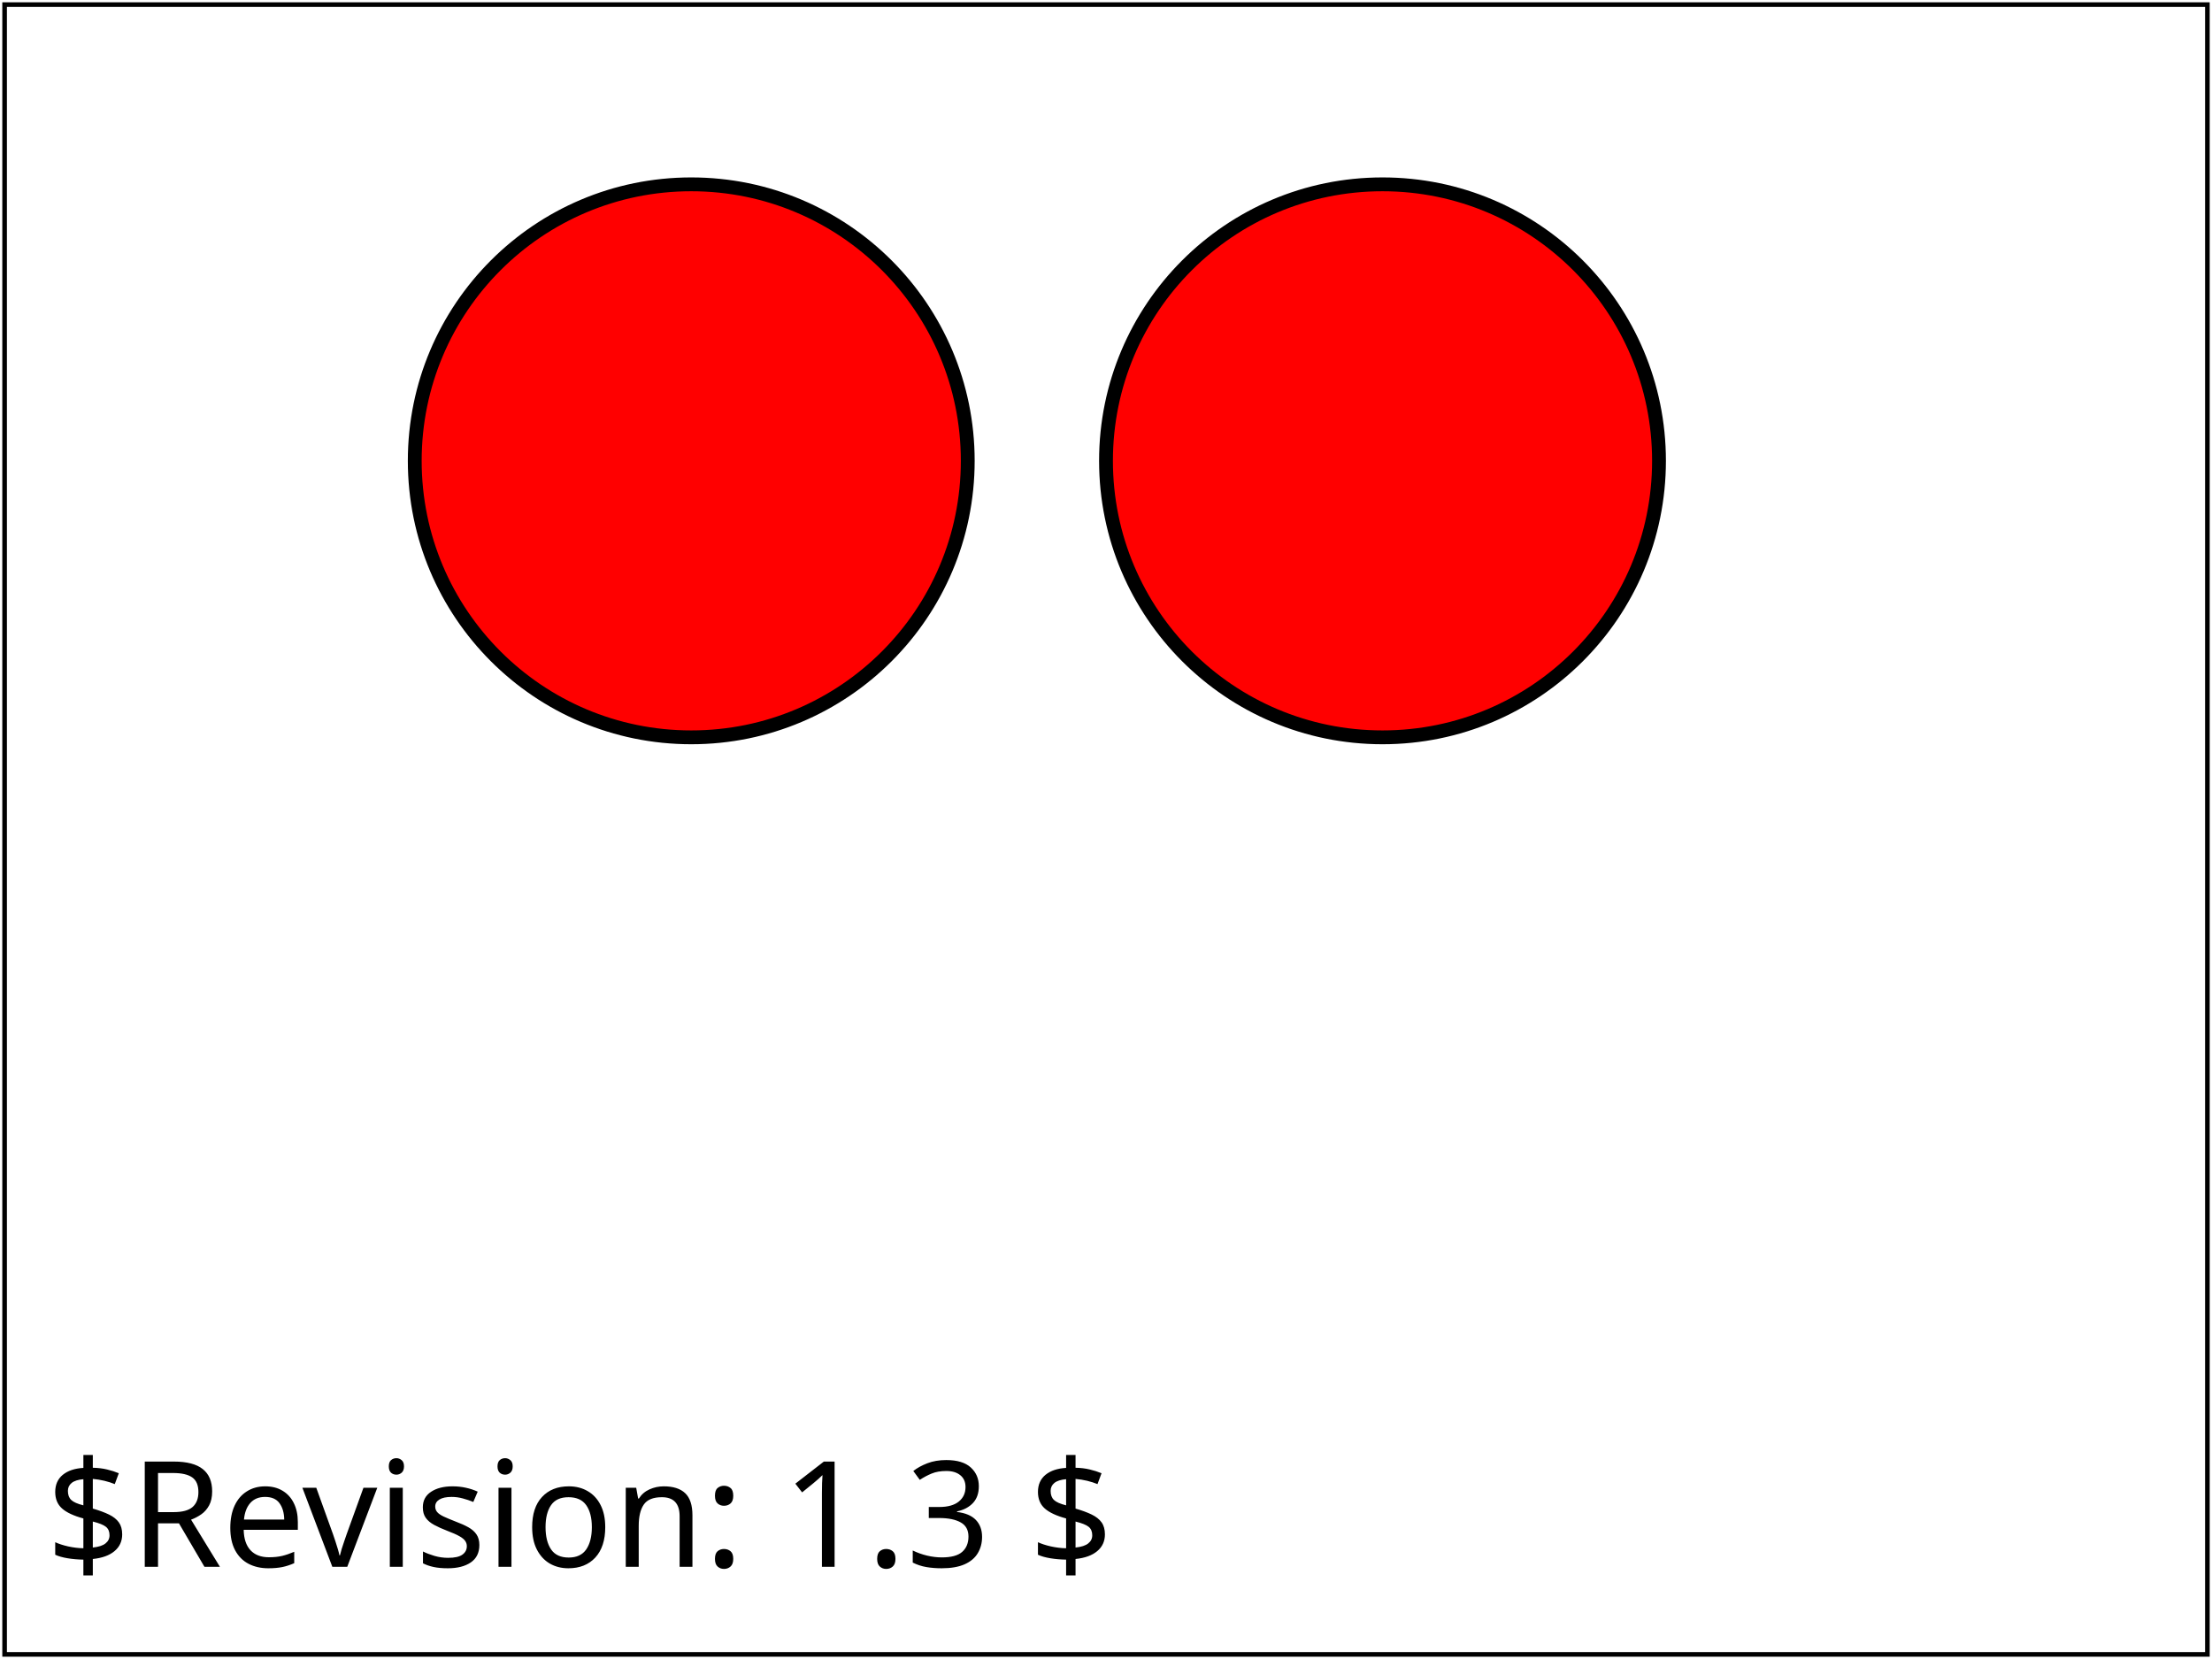
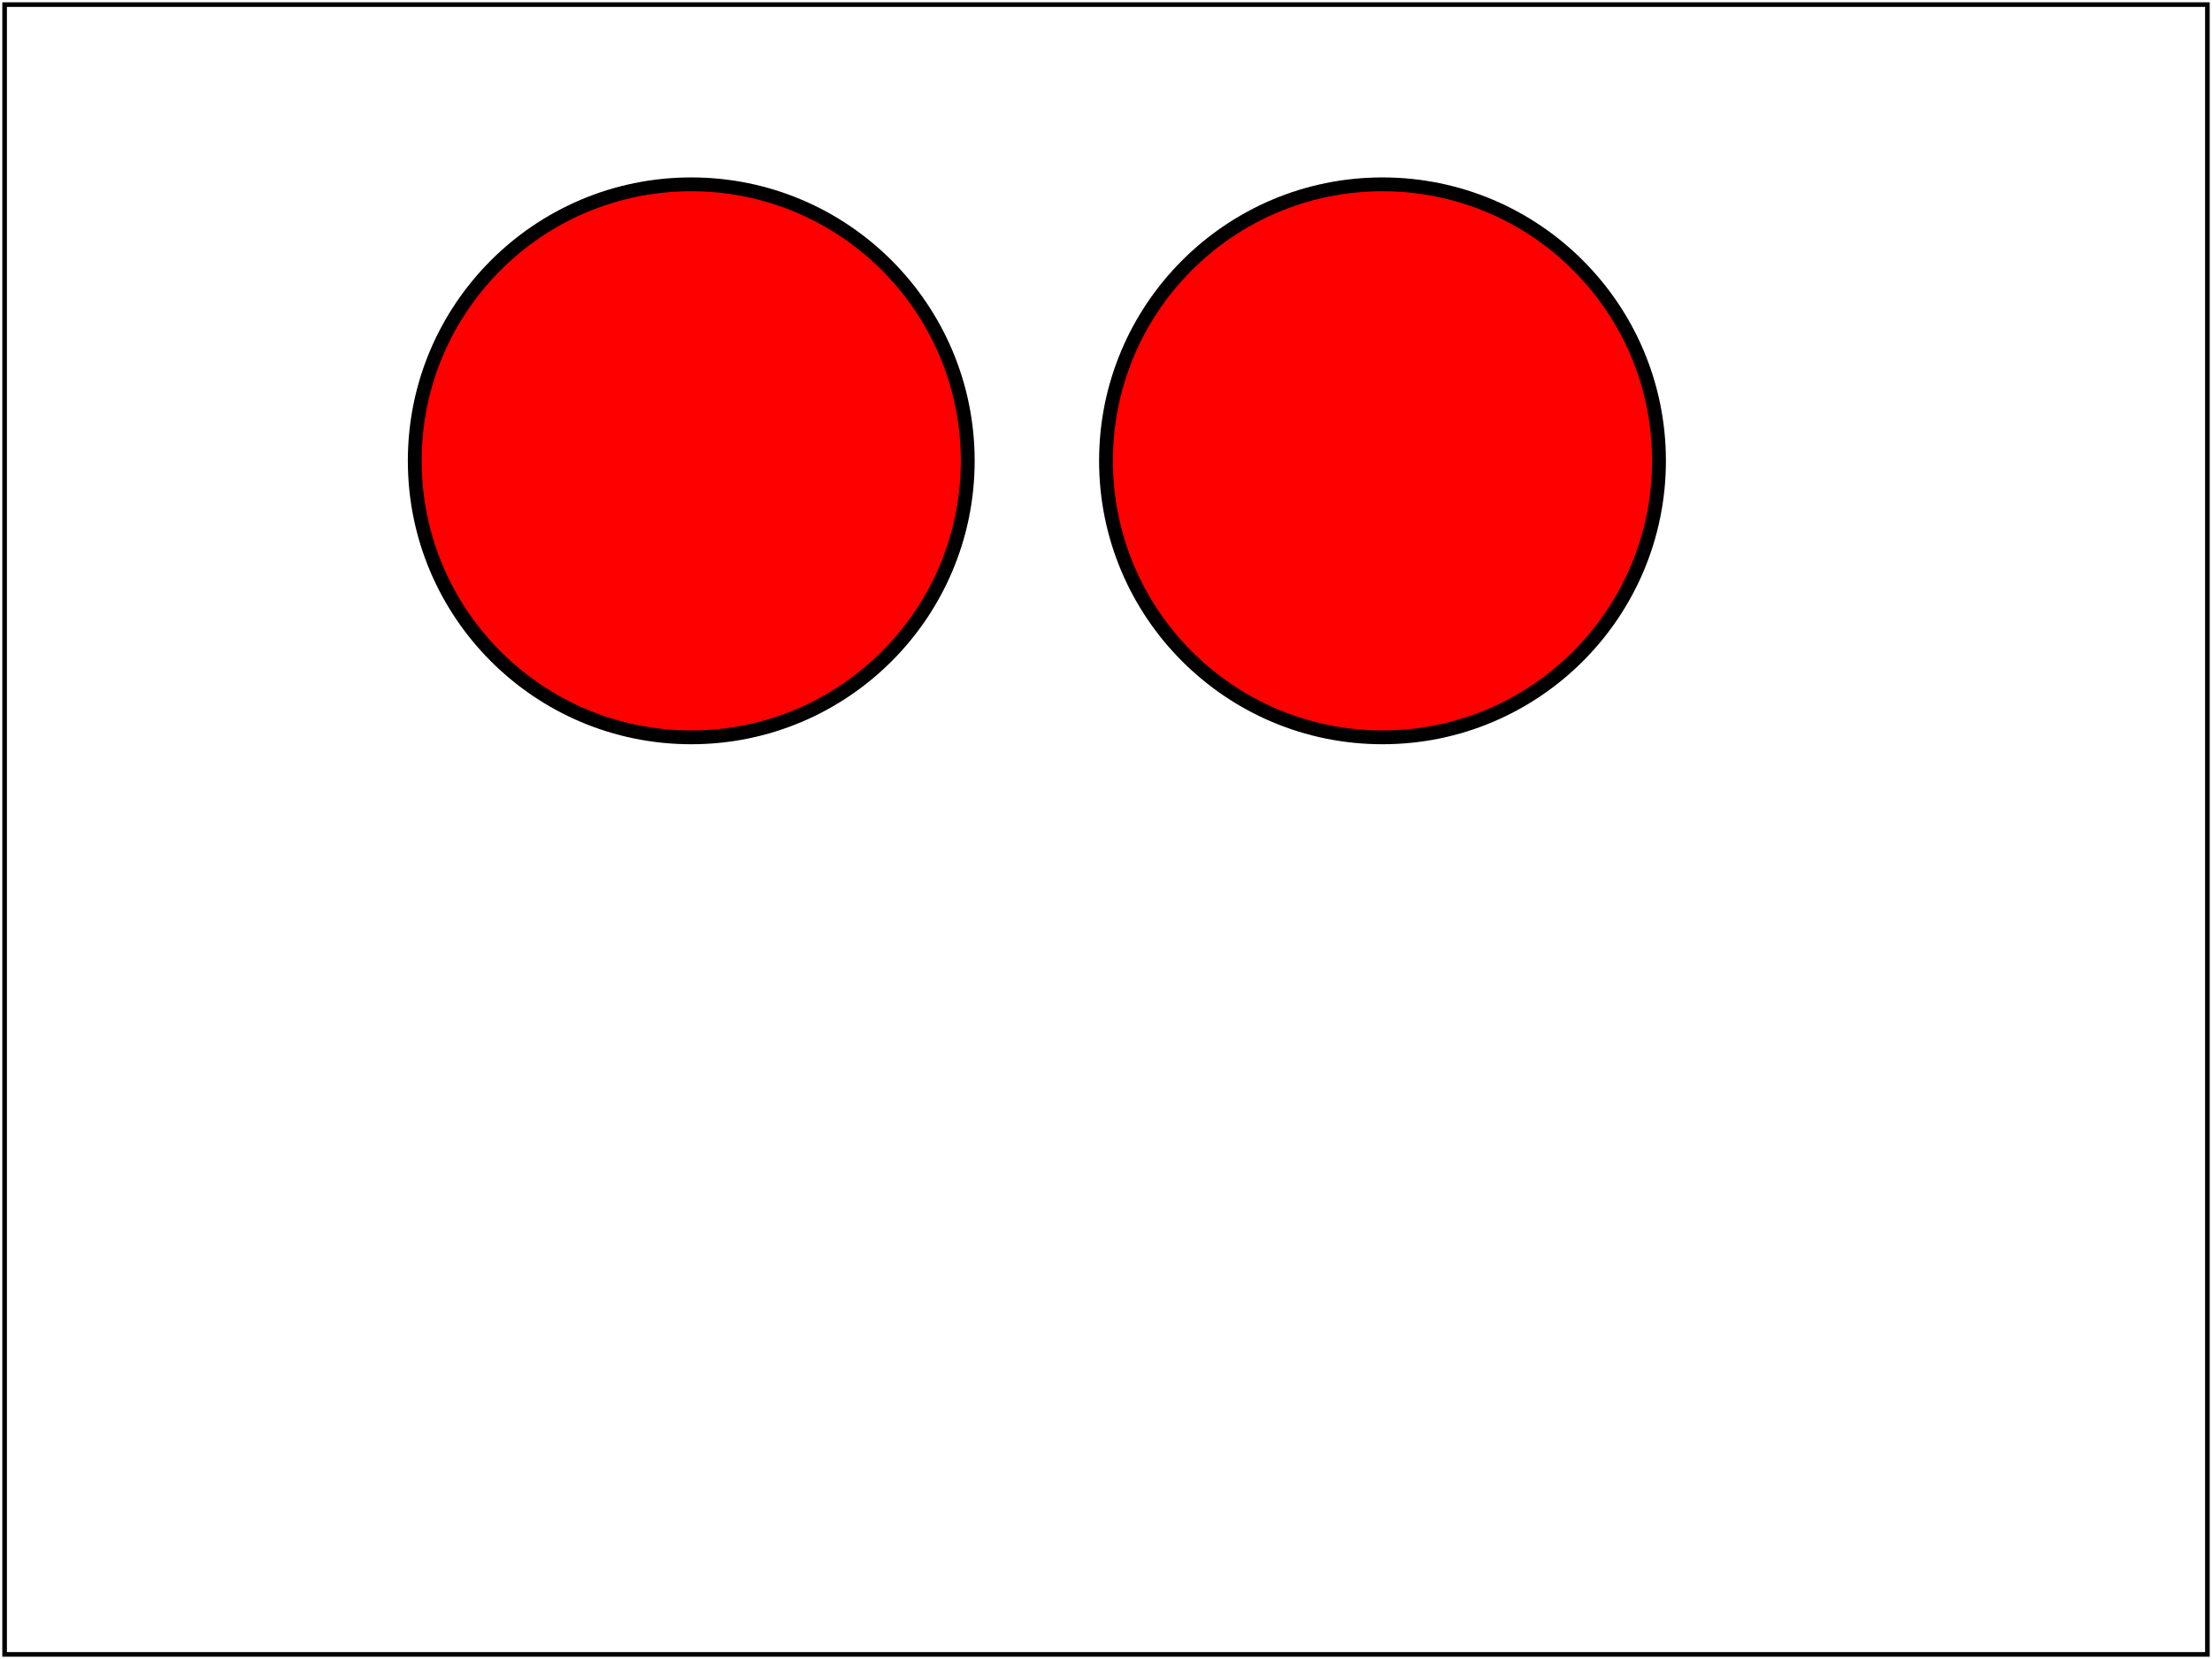
<svg xmlns="http://www.w3.org/2000/svg" xmlns:html="http://www.w3.org/1999/xhtml" xmlns:ns1="http://www.w3.org/2000/02/svg/testsuite/description/" xmlns:xlink="http://www.w3.org/1999/xlink" version="1.2" baseProfile="tiny" xml:id="svg-root" width="100%" height="100%" viewBox="0 0 480 360">
  <ns1:SVGTestCase reviewer="ED" owner="AG" desc="Tests interaction in use element" status="accepted" approved="yes" version="$Revision: 1.3 $" testname="$RCSfile: struct-use-208-t.svg,v $">
    <ns1:OperatorScript>
      <html:p>
        Tests the reference a group of shapes with the use element.
      </html:p>
      <html:p>
        The test is passed if two green circles with a black border are
        rendered.
      </html:p>
    </ns1:OperatorScript>
  </ns1:SVGTestCase>
  <defs>
    <font-face font-family="SVGFreeSansASCII" unicode-range="U+0-7F">
      <font-face-src>
        <font-face-uri xlink:href="../images/SVGFreeSans.svg#ascii" />
      </font-face-src>
    </font-face>
  </defs>
  <g xml:id="test-body-content" font-family="SVGFreeSansASCII,sans-serif" font-size="18">
    <g fill="red">
      <g xml:id="ref_circle">
        <circle cx="150" cy="100" r="60" stroke="black" stroke-width="3" />
        <circle cx="300" cy="100" r="60" stroke="black" stroke-width="3" />
      </g>
    </g>
    <use xml:id="use-elm" x="0" y="0" xlink:href="#ref_circle" fill="green" />
  </g>
  <g font-family="SVGFreeSansASCII,sans-serif" font-size="32">
-     <text xml:id="revision" x="10" y="340" stroke="none" fill="black">$Revision: 1.3 $</text>
  </g>
  <rect xml:id="test-frame" x="1" y="1" width="478" height="358" fill="none" stroke="#000" />
</svg>
